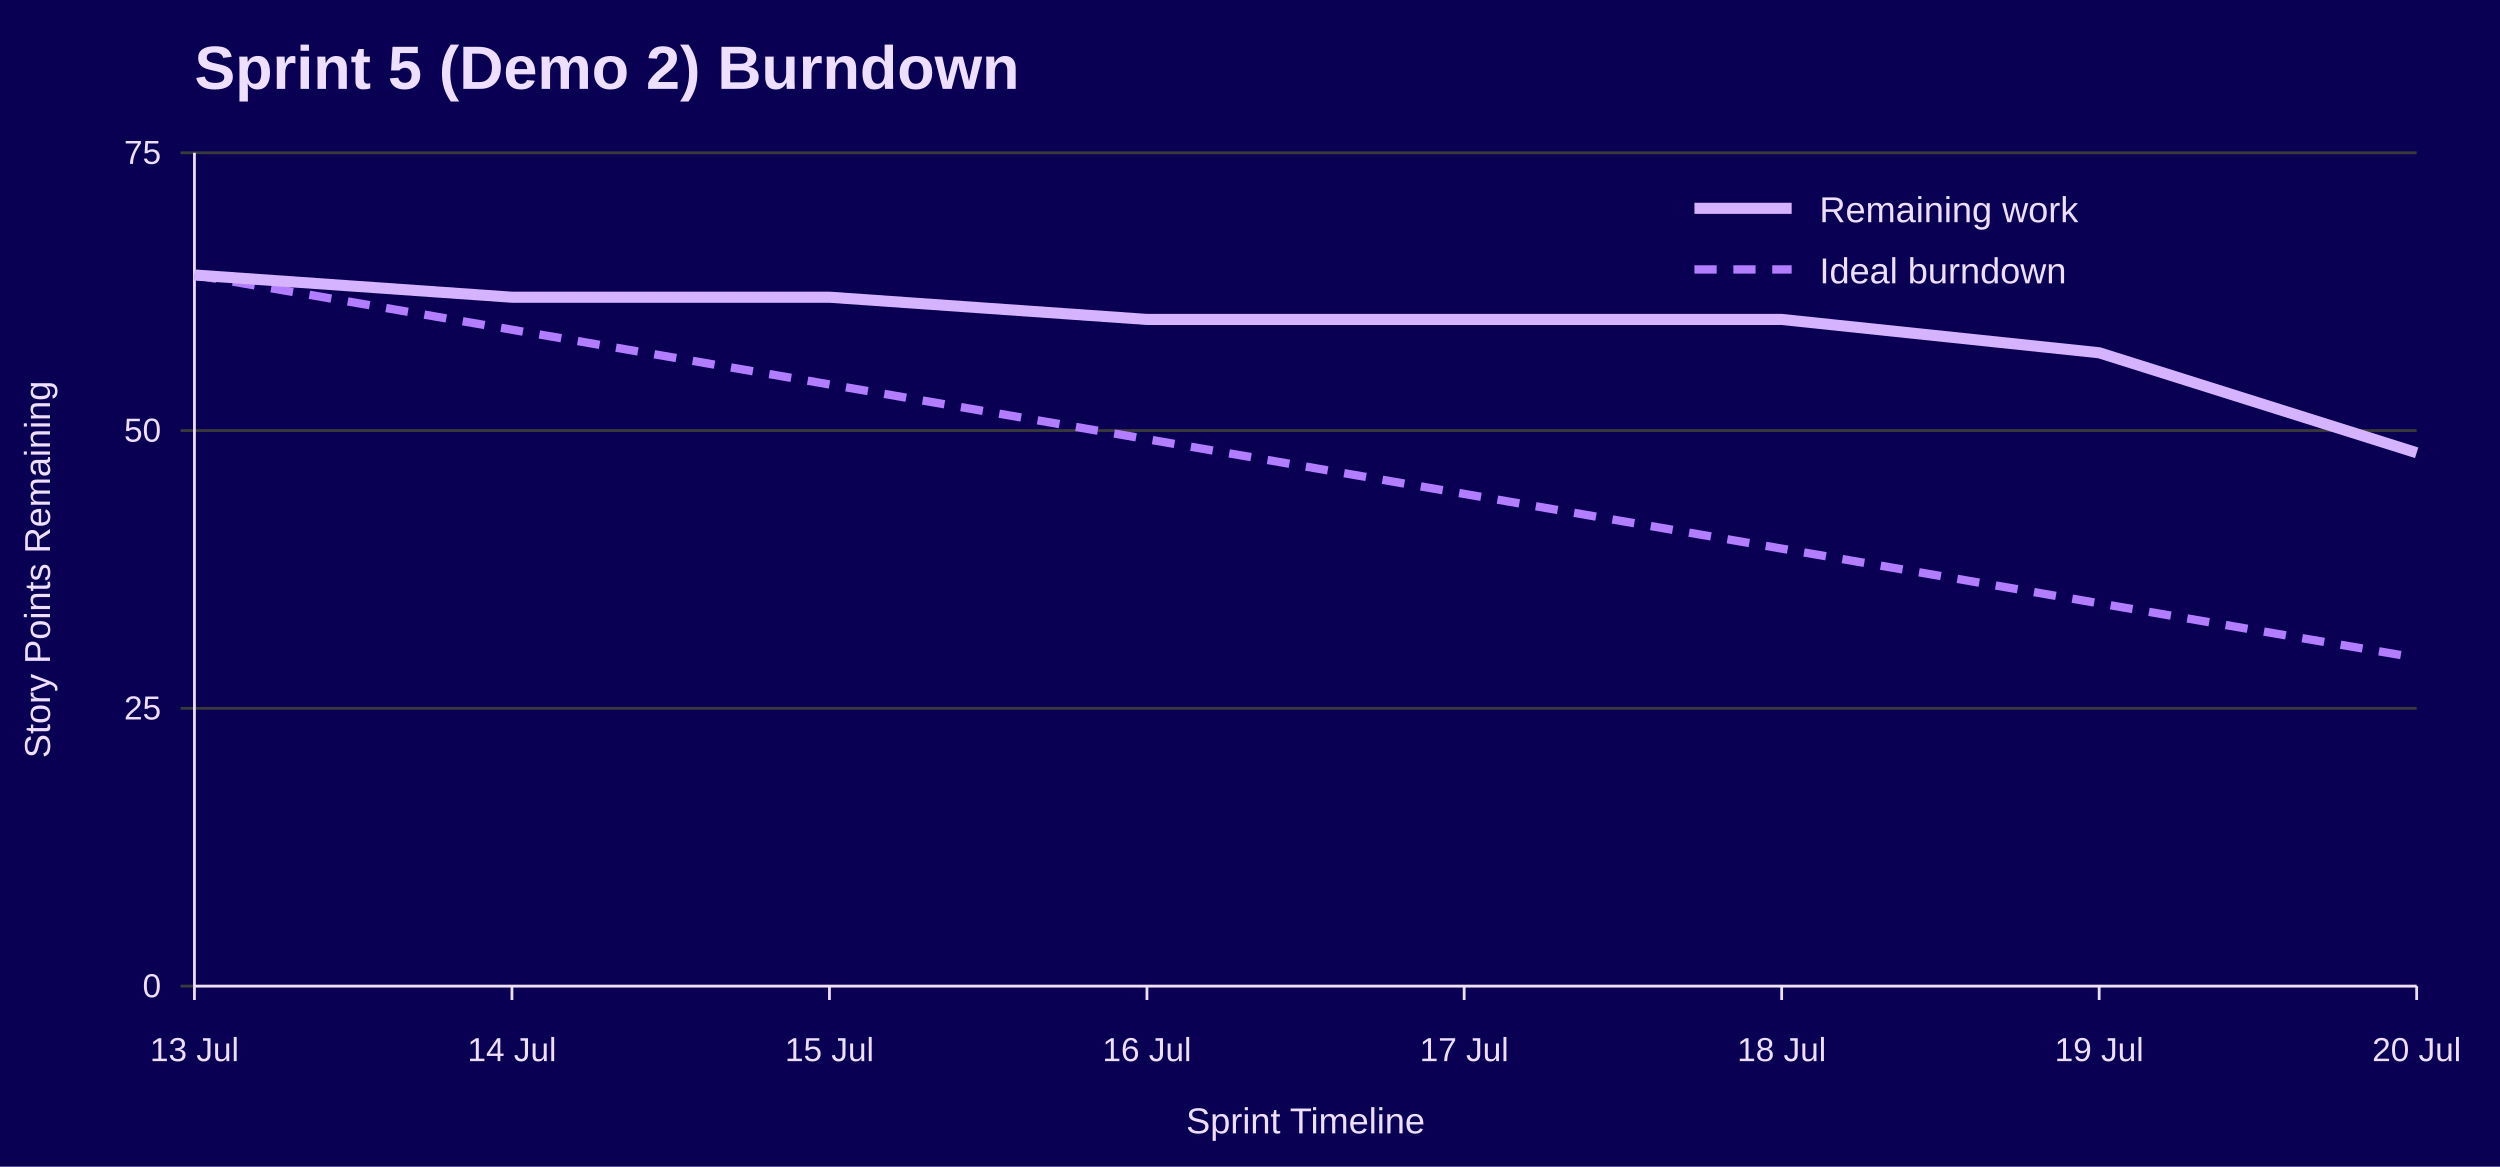
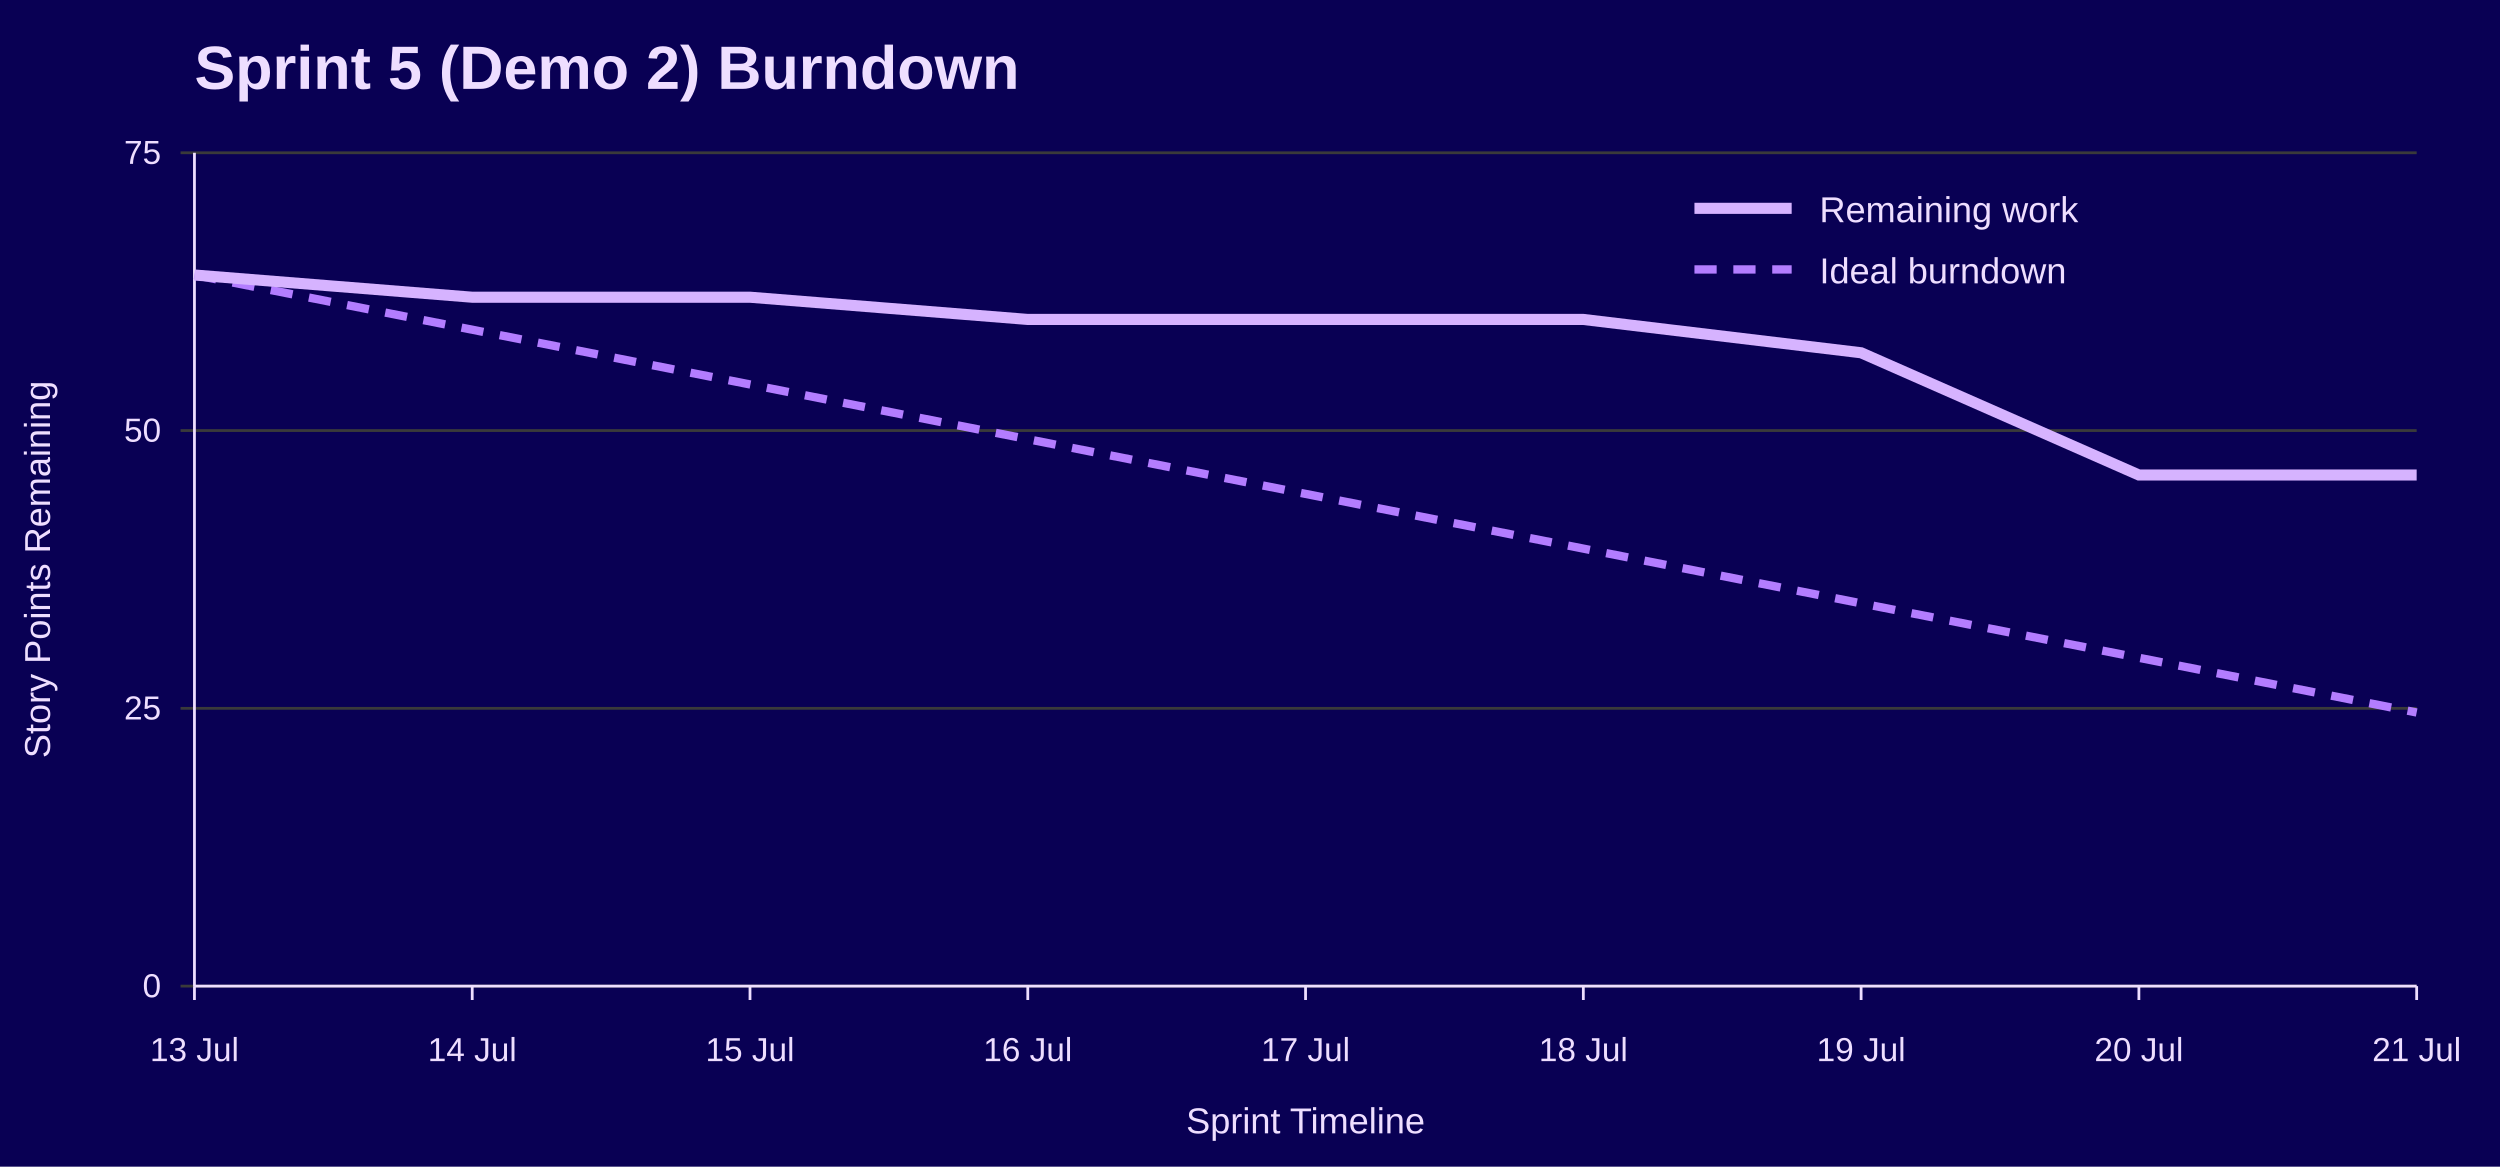
<svg xmlns="http://www.w3.org/2000/svg" width="900" height="420" viewBox="0 0 900 420" role="img" aria-labelledby="title desc">
  <rect width="100%" height="100%" fill="#090054" />
  <text x="70" y="32" font-family="Jost, Arial, Helvetica, sans-serif" font-size="22" font-weight="700" fill="#EEDEFF">Sprint 5 (Demo 2) Burndown</text>
  <line x1="65" y1="355.0" x2="870" y2="355.0" stroke="#3A3A3A" />
  <text x="58" y="359.0" font-family="Overpass, Arial, Helvetica, sans-serif" font-size="12" text-anchor="end" fill="#EEDEFF">0</text>
  <line x1="65" y1="255.0" x2="870" y2="255.0" stroke="#3A3A3A" />
  <text x="58" y="259.0" font-family="Overpass, Arial, Helvetica, sans-serif" font-size="12" text-anchor="end" fill="#EEDEFF">25</text>
  <line x1="65" y1="155.0" x2="870" y2="155.0" stroke="#3A3A3A" />
  <text x="58" y="159.0" font-family="Overpass, Arial, Helvetica, sans-serif" font-size="12" text-anchor="end" fill="#EEDEFF">50</text>
  <line x1="65" y1="55.0" x2="870" y2="55.0" stroke="#3A3A3A" />
  <text x="58" y="59.0" font-family="Overpass, Arial, Helvetica, sans-serif" font-size="12" text-anchor="end" fill="#EEDEFF">75</text>
  <line x1="70.0" y1="355" x2="70.0" y2="360" stroke="#EEDEFF" />
  <text x="70.0" y="382" font-family="Overpass, Arial, Helvetica, sans-serif" font-size="12" text-anchor="middle" fill="#EEDEFF">13 Jul</text>
-   <line x1="184.3" y1="355" x2="184.3" y2="360" stroke="#EEDEFF" />
-   <text x="184.3" y="382" font-family="Overpass, Arial, Helvetica, sans-serif" font-size="12" text-anchor="middle" fill="#EEDEFF">14 Jul</text>
-   <line x1="298.6" y1="355" x2="298.6" y2="360" stroke="#EEDEFF" />
-   <text x="298.6" y="382" font-family="Overpass, Arial, Helvetica, sans-serif" font-size="12" text-anchor="middle" fill="#EEDEFF">15 Jul</text>
-   <line x1="412.9" y1="355" x2="412.9" y2="360" stroke="#EEDEFF" />
-   <text x="412.9" y="382" font-family="Overpass, Arial, Helvetica, sans-serif" font-size="12" text-anchor="middle" fill="#EEDEFF">16 Jul</text>
-   <line x1="527.1" y1="355" x2="527.1" y2="360" stroke="#EEDEFF" />
-   <text x="527.1" y="382" font-family="Overpass, Arial, Helvetica, sans-serif" font-size="12" text-anchor="middle" fill="#EEDEFF">17 Jul</text>
-   <line x1="641.4" y1="355" x2="641.4" y2="360" stroke="#EEDEFF" />
-   <text x="641.4" y="382" font-family="Overpass, Arial, Helvetica, sans-serif" font-size="12" text-anchor="middle" fill="#EEDEFF">18 Jul</text>
-   <line x1="755.7" y1="355" x2="755.7" y2="360" stroke="#EEDEFF" />
-   <text x="755.7" y="382" font-family="Overpass, Arial, Helvetica, sans-serif" font-size="12" text-anchor="middle" fill="#EEDEFF">19 Jul</text>
+   <line x1="170.0" y1="355" x2="170.0" y2="360" stroke="#EEDEFF" />
+   <text x="170.0" y="382" font-family="Overpass, Arial, Helvetica, sans-serif" font-size="12" text-anchor="middle" fill="#EEDEFF">14 Jul</text>
+   <line x1="270.0" y1="355" x2="270.0" y2="360" stroke="#EEDEFF" />
+   <text x="270.0" y="382" font-family="Overpass, Arial, Helvetica, sans-serif" font-size="12" text-anchor="middle" fill="#EEDEFF">15 Jul</text>
+   <line x1="370.0" y1="355" x2="370.0" y2="360" stroke="#EEDEFF" />
+   <text x="370.0" y="382" font-family="Overpass, Arial, Helvetica, sans-serif" font-size="12" text-anchor="middle" fill="#EEDEFF">16 Jul</text>
+   <line x1="470.0" y1="355" x2="470.0" y2="360" stroke="#EEDEFF" />
+   <text x="470.0" y="382" font-family="Overpass, Arial, Helvetica, sans-serif" font-size="12" text-anchor="middle" fill="#EEDEFF">17 Jul</text>
+   <line x1="570.0" y1="355" x2="570.0" y2="360" stroke="#EEDEFF" />
+   <text x="570.0" y="382" font-family="Overpass, Arial, Helvetica, sans-serif" font-size="12" text-anchor="middle" fill="#EEDEFF">18 Jul</text>
+   <line x1="670.0" y1="355" x2="670.0" y2="360" stroke="#EEDEFF" />
+   <text x="670.0" y="382" font-family="Overpass, Arial, Helvetica, sans-serif" font-size="12" text-anchor="middle" fill="#EEDEFF">19 Jul</text>
+   <line x1="770.0" y1="355" x2="770.0" y2="360" stroke="#EEDEFF" />
+   <text x="770.0" y="382" font-family="Overpass, Arial, Helvetica, sans-serif" font-size="12" text-anchor="middle" fill="#EEDEFF">20 Jul</text>
  <line x1="870.0" y1="355" x2="870.0" y2="360" stroke="#EEDEFF" />
-   <text x="870.0" y="382" font-family="Overpass, Arial, Helvetica, sans-serif" font-size="12" text-anchor="middle" fill="#EEDEFF">20 Jul</text>
+   <text x="870.0" y="382" font-family="Overpass, Arial, Helvetica, sans-serif" font-size="12" text-anchor="middle" fill="#EEDEFF">21 Jul</text>
  <line x1="70" y1="55" x2="70" y2="355" stroke="#EEDEFF" />
  <line x1="70" y1="355" x2="870" y2="355" stroke="#EEDEFF" />
  <text x="18" y="205.0" font-family="Overpass, Arial, Helvetica, sans-serif" font-size="13" text-anchor="middle" transform="rotate(-90 18 205.0)" fill="#EEDEFF">Story Points Remaining</text>
  <text x="470.0" y="408" font-family="Overpass, Arial, Helvetica, sans-serif" font-size="13" text-anchor="middle" fill="#EEDEFF">Sprint Timeline</text>
-   <polyline points="70.0,99.0 184.3,118.7 298.6,138.4 412.9,158.1 527.1,177.8 641.4,197.5 755.7,217.2 870.0,236.8" fill="none" stroke="#B37DFF" stroke-width="3" stroke-dasharray="8 6" />
-   <polyline points="70.0,99.0 184.3,107.0 298.6,107.0 412.9,115.0 527.1,115.0 641.4,115.0 755.7,127.0 870.0,163.0" fill="none" stroke="#D6B3FF" stroke-width="4" />
+   <polyline points="70.0,99.0 170.0,118.7 270.0,138.4 370.0,158.1 470.0,177.8 570.0,197.5 670.0,217.2 770.0,236.8 870.0,256.5" fill="none" stroke="#B37DFF" stroke-width="3" stroke-dasharray="8 6" />
+   <polyline points="70.0,99.0 170.0,107.0 270.0,107.0 370.0,115.0 470.0,115.0 570.0,115.0 670.0,127.0 770.0,171.0 870.0,171.0" fill="none" stroke="#D6B3FF" stroke-width="4" />
  <line x1="610" y1="75" x2="645" y2="75" stroke="#D6B3FF" stroke-width="4" />
  <text x="655" y="80" font-family="Overpass, Arial, Helvetica, sans-serif" font-size="13" fill="#EEDEFF">Remaining work</text>
  <line x1="610" y1="97" x2="645" y2="97" stroke="#B37DFF" stroke-width="3" stroke-dasharray="8 6" />
  <text x="655" y="102" font-family="Overpass, Arial, Helvetica, sans-serif" font-size="13" fill="#EEDEFF">Ideal burndown</text>
</svg>
